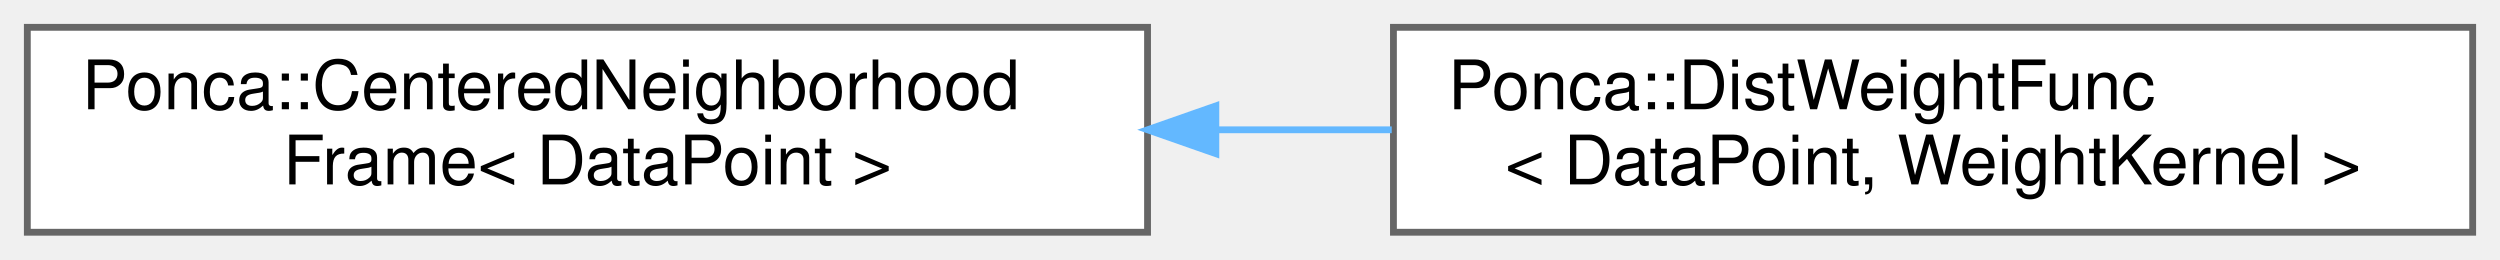
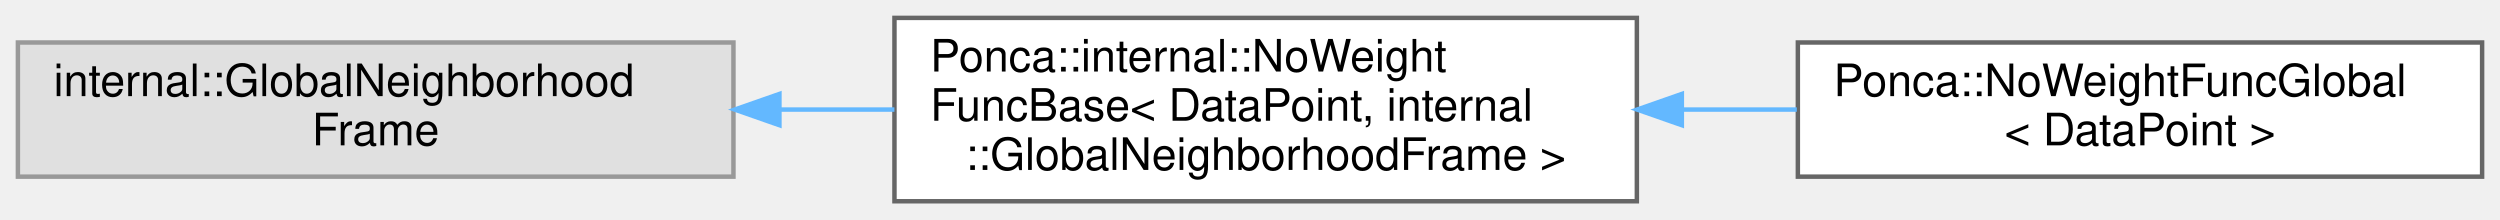
- <svg xmlns="http://www.w3.org/2000/svg" xmlns:xlink="http://www.w3.org/1999/xlink" width="366pt" height="38pt" viewBox="0.00 0.00 366.00 38.00">
-   <g id="graph0" class="graph" transform="scale(1 1) rotate(0) translate(4 34)">
+ <svg xmlns="http://www.w3.org/2000/svg" xmlns:xlink="http://www.w3.org/1999/xlink" width="559pt" height="49pt" viewBox="0.00 0.00 559.00 49.00">
+   <g id="graph0" class="graph" transform="scale(1 1) rotate(0) translate(4 45)">
    <g id="Node000000" class="node">
      <g id="a_Node000000">
-         <a xlink:href="classPonca_1_1CenteredNeighborhoodFrame.html" target="_top" xlink:title="NeighborhoodFrame that express 3d points relatively to a prescribed center.">
-           <polygon fill="white" stroke="#666666" points="164,-30 0,-30 0,0 164,0 164,-30" />
-           <text text-anchor="start" x="8" y="-18" font-family="Helvetica,sans-Serif" font-size="10.00">Ponca::CenteredNeighborhood</text>
-           <text text-anchor="middle" x="82" y="-7" font-family="Helvetica,sans-Serif" font-size="10.00">Frame&lt; DataPoint &gt;</text>
+         <a xlink:title=" ">
+           <polygon fill="#e0e0e0" stroke="#999999" points="160,-35.5 0,-35.5 0,-5.5 160,-5.5 160,-35.5" />
+           <text text-anchor="start" x="8" y="-23.5" font-family="Helvetica,sans-Serif" font-size="10.00">internal::GlobalNeighborhood</text>
+           <text text-anchor="middle" x="80" y="-12.5" font-family="Helvetica,sans-Serif" font-size="10.00">Frame</text>
        </a>
      </g>
    </g>
    <g id="Node000001" class="node">
      <g id="a_Node000001">
-         <a xlink:href="classPonca_1_1DistWeightFunc.html" target="_top" xlink:title="Weight neighbors according to the euclidean distance between a query and a reference position.">
-           <polygon fill="white" stroke="#666666" points="358,-30 200,-30 200,0 358,0 358,-30" />
-           <text text-anchor="start" x="208" y="-18" font-family="Helvetica,sans-Serif" font-size="10.00">Ponca::DistWeightFunc</text>
-           <text text-anchor="middle" x="279" y="-7" font-family="Helvetica,sans-Serif" font-size="10.00">&lt; DataPoint, WeightKernel &gt;</text>
+         <a xlink:href="classPonca_1_1internal_1_1NoWeightFuncBase.html" target="_top" xlink:title=" ">
+           <polygon fill="white" stroke="#666666" points="362,-41 196,-41 196,0 362,0 362,-41" />
+           <text text-anchor="start" x="204" y="-29" font-family="Helvetica,sans-Serif" font-size="10.00">Ponca::internal::NoWeight</text>
+           <text text-anchor="start" x="204" y="-18" font-family="Helvetica,sans-Serif" font-size="10.00">FuncBase&lt; DataPoint, internal</text>
+           <text text-anchor="middle" x="279" y="-7" font-family="Helvetica,sans-Serif" font-size="10.00">::GlobalNeighborhoodFrame &gt;</text>
        </a>
      </g>
    </g>
-     <g id="edge75_Node000000_Node000001" class="edge">
-       <g id="a_edge75_Node000000_Node000001">
+     <g id="edge76_Node000000_Node000001" class="edge">
+       <g id="a_edge76_Node000000_Node000001">
        <a xlink:title=" ">
-           <path fill="none" stroke="#63b8ff" d="M174.04,-15C182.64,-15 191.3,-15 199.75,-15" />
-           <polygon fill="#63b8ff" stroke="#63b8ff" points="174,-11.5 164,-15 174,-18.5 174,-11.5" />
+           <path fill="none" stroke="#63b8ff" d="M170.55,-20.5C179.03,-20.5 187.59,-20.5 195.99,-20.5" />
+           <polygon fill="#63b8ff" stroke="#63b8ff" points="170.28,-17 160.28,-20.5 170.28,-24 170.28,-17" />
+         </a>
+       </g>
+     </g>
+     <g id="Node000002" class="node">
+       <g id="a_Node000002">
+         <a xlink:href="structPonca_1_1NoWeightFuncGlobal.html" target="_top" xlink:title="Weighting function that set uniform weight to all samples and keep neighbors coordinates in global fr...">
+           <polygon fill="white" stroke="#666666" points="551,-35.5 398,-35.5 398,-5.5 551,-5.5 551,-35.5" />
+           <text text-anchor="start" x="406" y="-23.5" font-family="Helvetica,sans-Serif" font-size="10.00">Ponca::NoWeightFuncGlobal</text>
+           <text text-anchor="middle" x="474.5" y="-12.5" font-family="Helvetica,sans-Serif" font-size="10.00">&lt; DataPoint &gt;</text>
+         </a>
+       </g>
+     </g>
+     <g id="edge77_Node000001_Node000002" class="edge">
+       <g id="a_edge77_Node000001_Node000002">
+         <a xlink:title=" ">
+           <path fill="none" stroke="#63b8ff" d="M372.11,-20.5C380.71,-20.5 389.35,-20.5 397.77,-20.5" />
+           <polygon fill="#63b8ff" stroke="#63b8ff" points="372.06,-17 362.06,-20.5 372.06,-24 372.06,-17" />
        </a>
      </g>
    </g>
  </g>
</svg>
